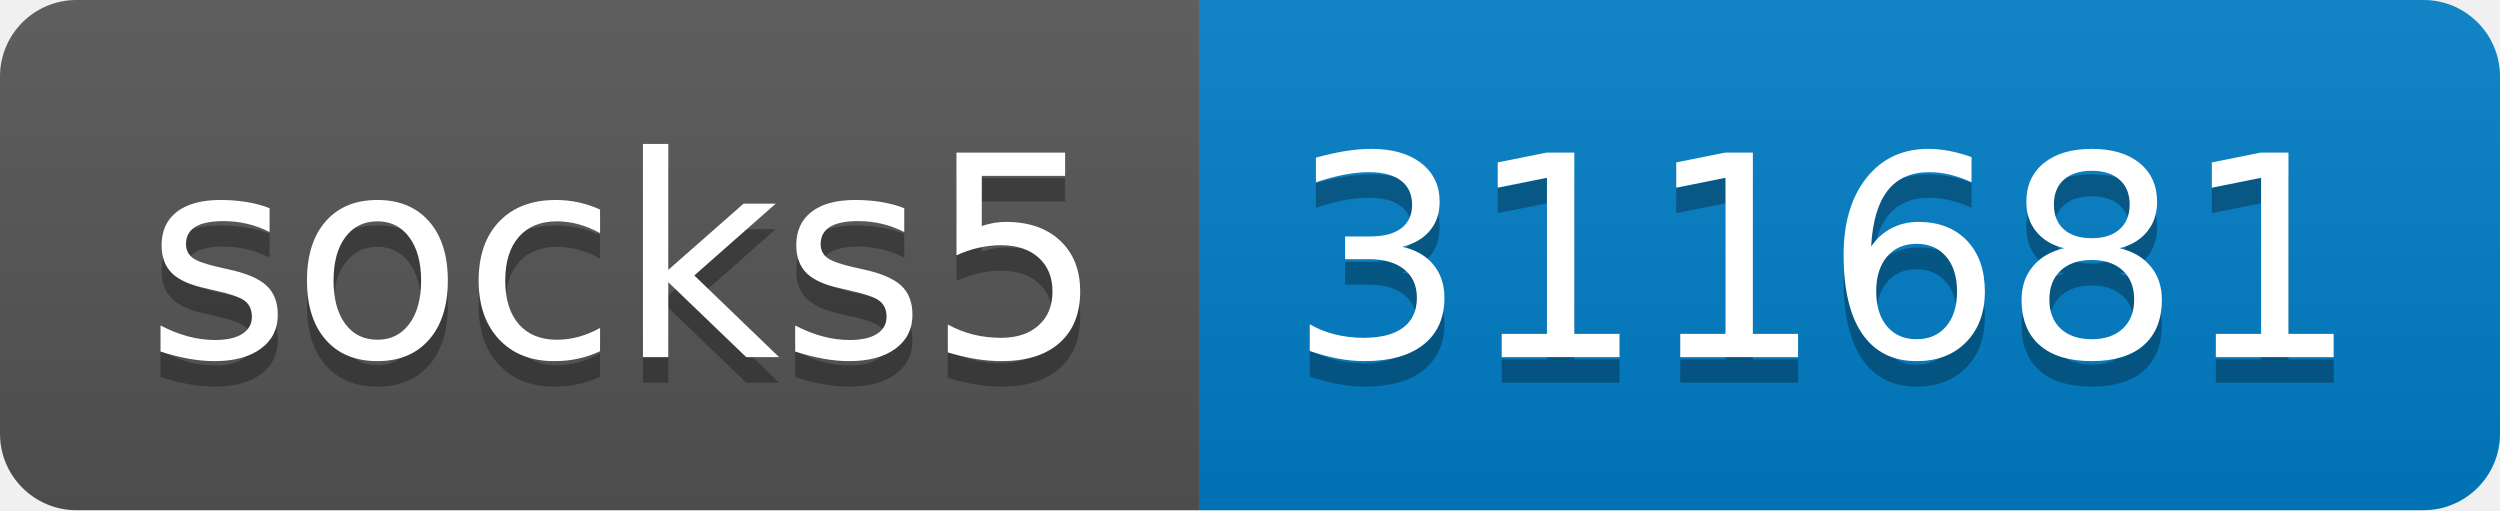
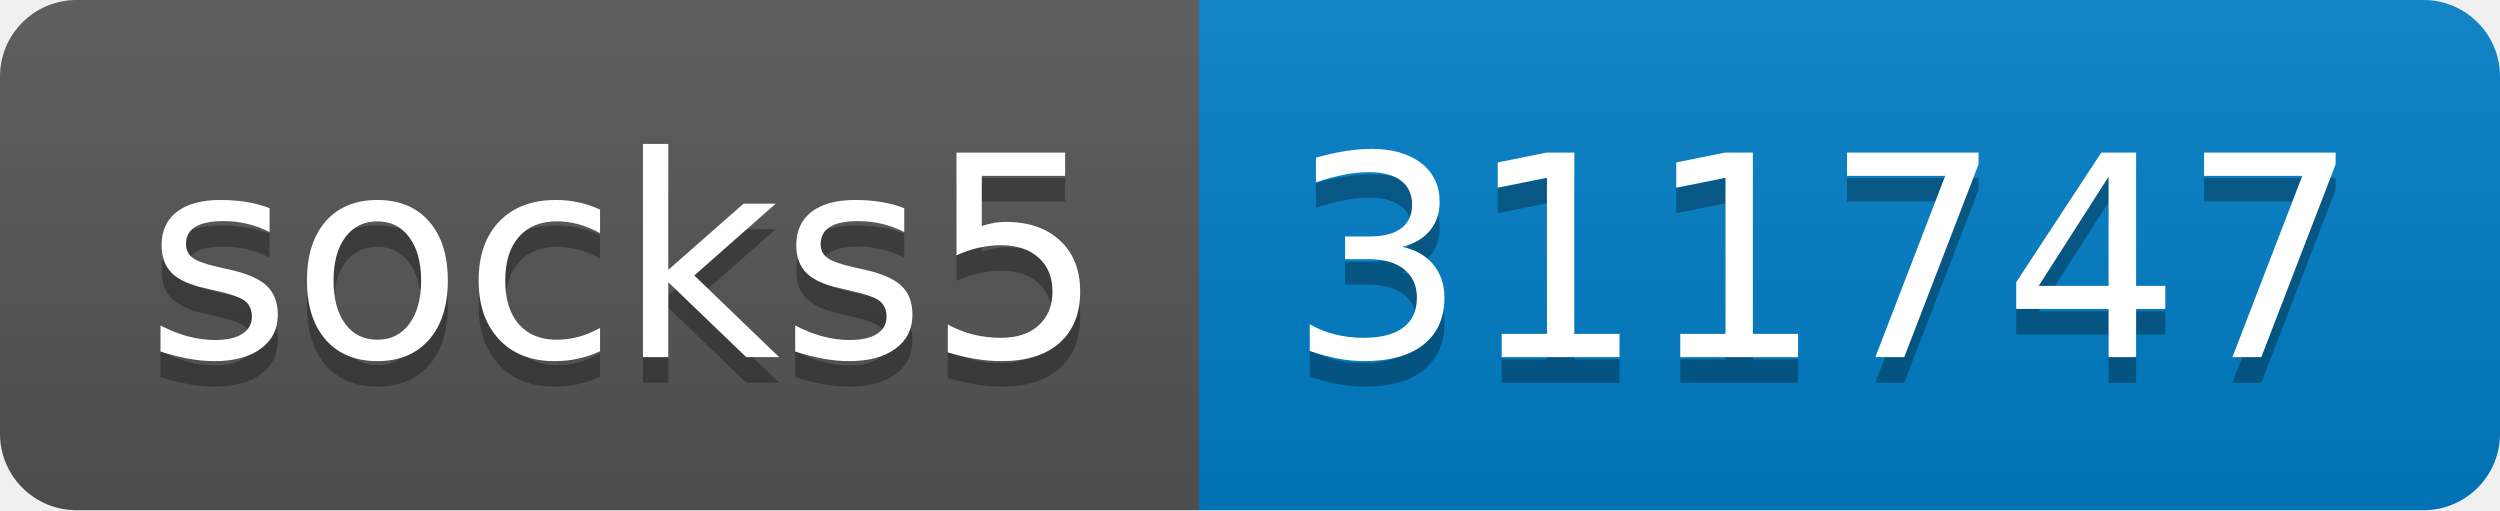
- <svg xmlns="http://www.w3.org/2000/svg" width="98" height="20" role="img" aria-label="socks5: 311681">
+ <svg xmlns="http://www.w3.org/2000/svg" width="98" height="20" role="img" aria-label="socks5: 311747">
  <linearGradient id="s" x2="0" y2="100%">
    <stop offset="0" stop-color="#bbb" stop-opacity=".1" />
    <stop offset="1" stop-opacity=".1" />
  </linearGradient>
  <clipPath id="r">
    <rect width="98" height="20" rx="3" fill="#fff" />
  </clipPath>
  <g clip-path="url(#r)">
    <rect width="47" height="20" fill="#555" />
    <rect x="47" width="51" height="20" fill="#007ec6" />
    <rect width="98" height="20" fill="url(#s)" />
  </g>
  <g fill="#fff" text-anchor="middle" font-family="Verdana,Geneva,DejaVu Sans,sans-serif" text-rendering="geometricPrecision" font-size="110">
    <text aria-hidden="true" x="245" y="150" fill="#010101" fill-opacity=".3" transform="scale(.1)" textLength="370">socks5</text>
    <text x="245" y="140" transform="scale(.1)" fill="#fff" textLength="370">socks5</text>
-     <text aria-hidden="true" x="715" y="150" fill="#010101" fill-opacity=".3" transform="scale(.1)" textLength="410">311681</text>
-     <text x="715" y="140" transform="scale(.1)" fill="#fff" textLength="410">311681</text>
+     <text aria-hidden="true" x="715" y="150" fill="#010101" fill-opacity=".3" transform="scale(.1)" textLength="410">311747</text>
+     <text x="715" y="140" transform="scale(.1)" fill="#fff" textLength="410">311747</text>
  </g>
</svg>
